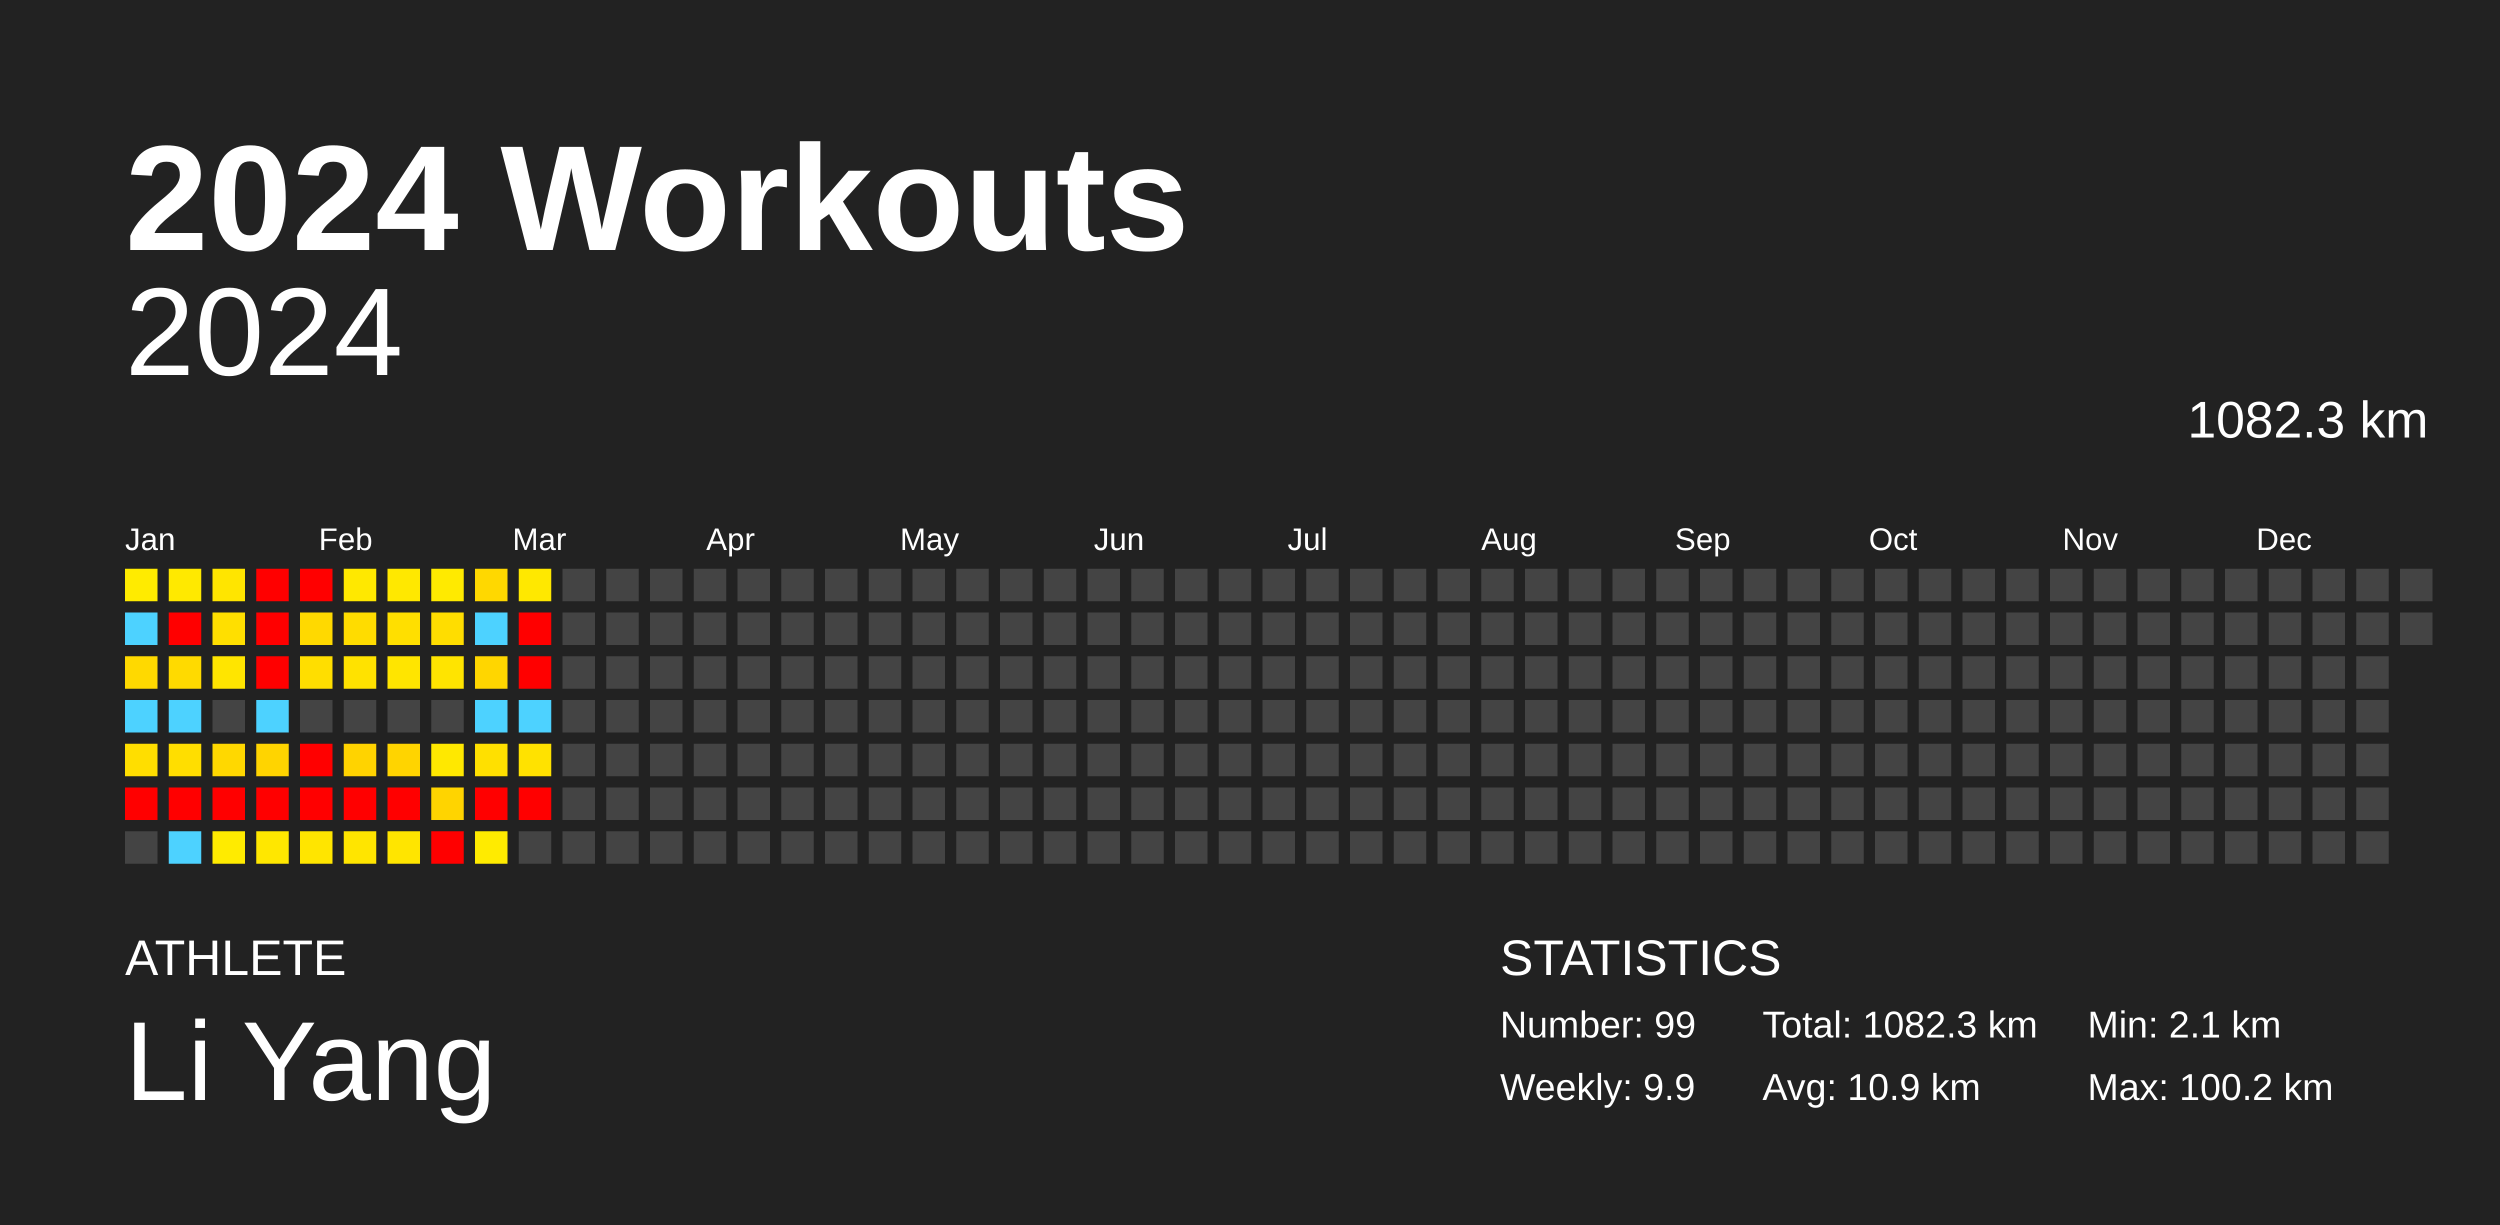
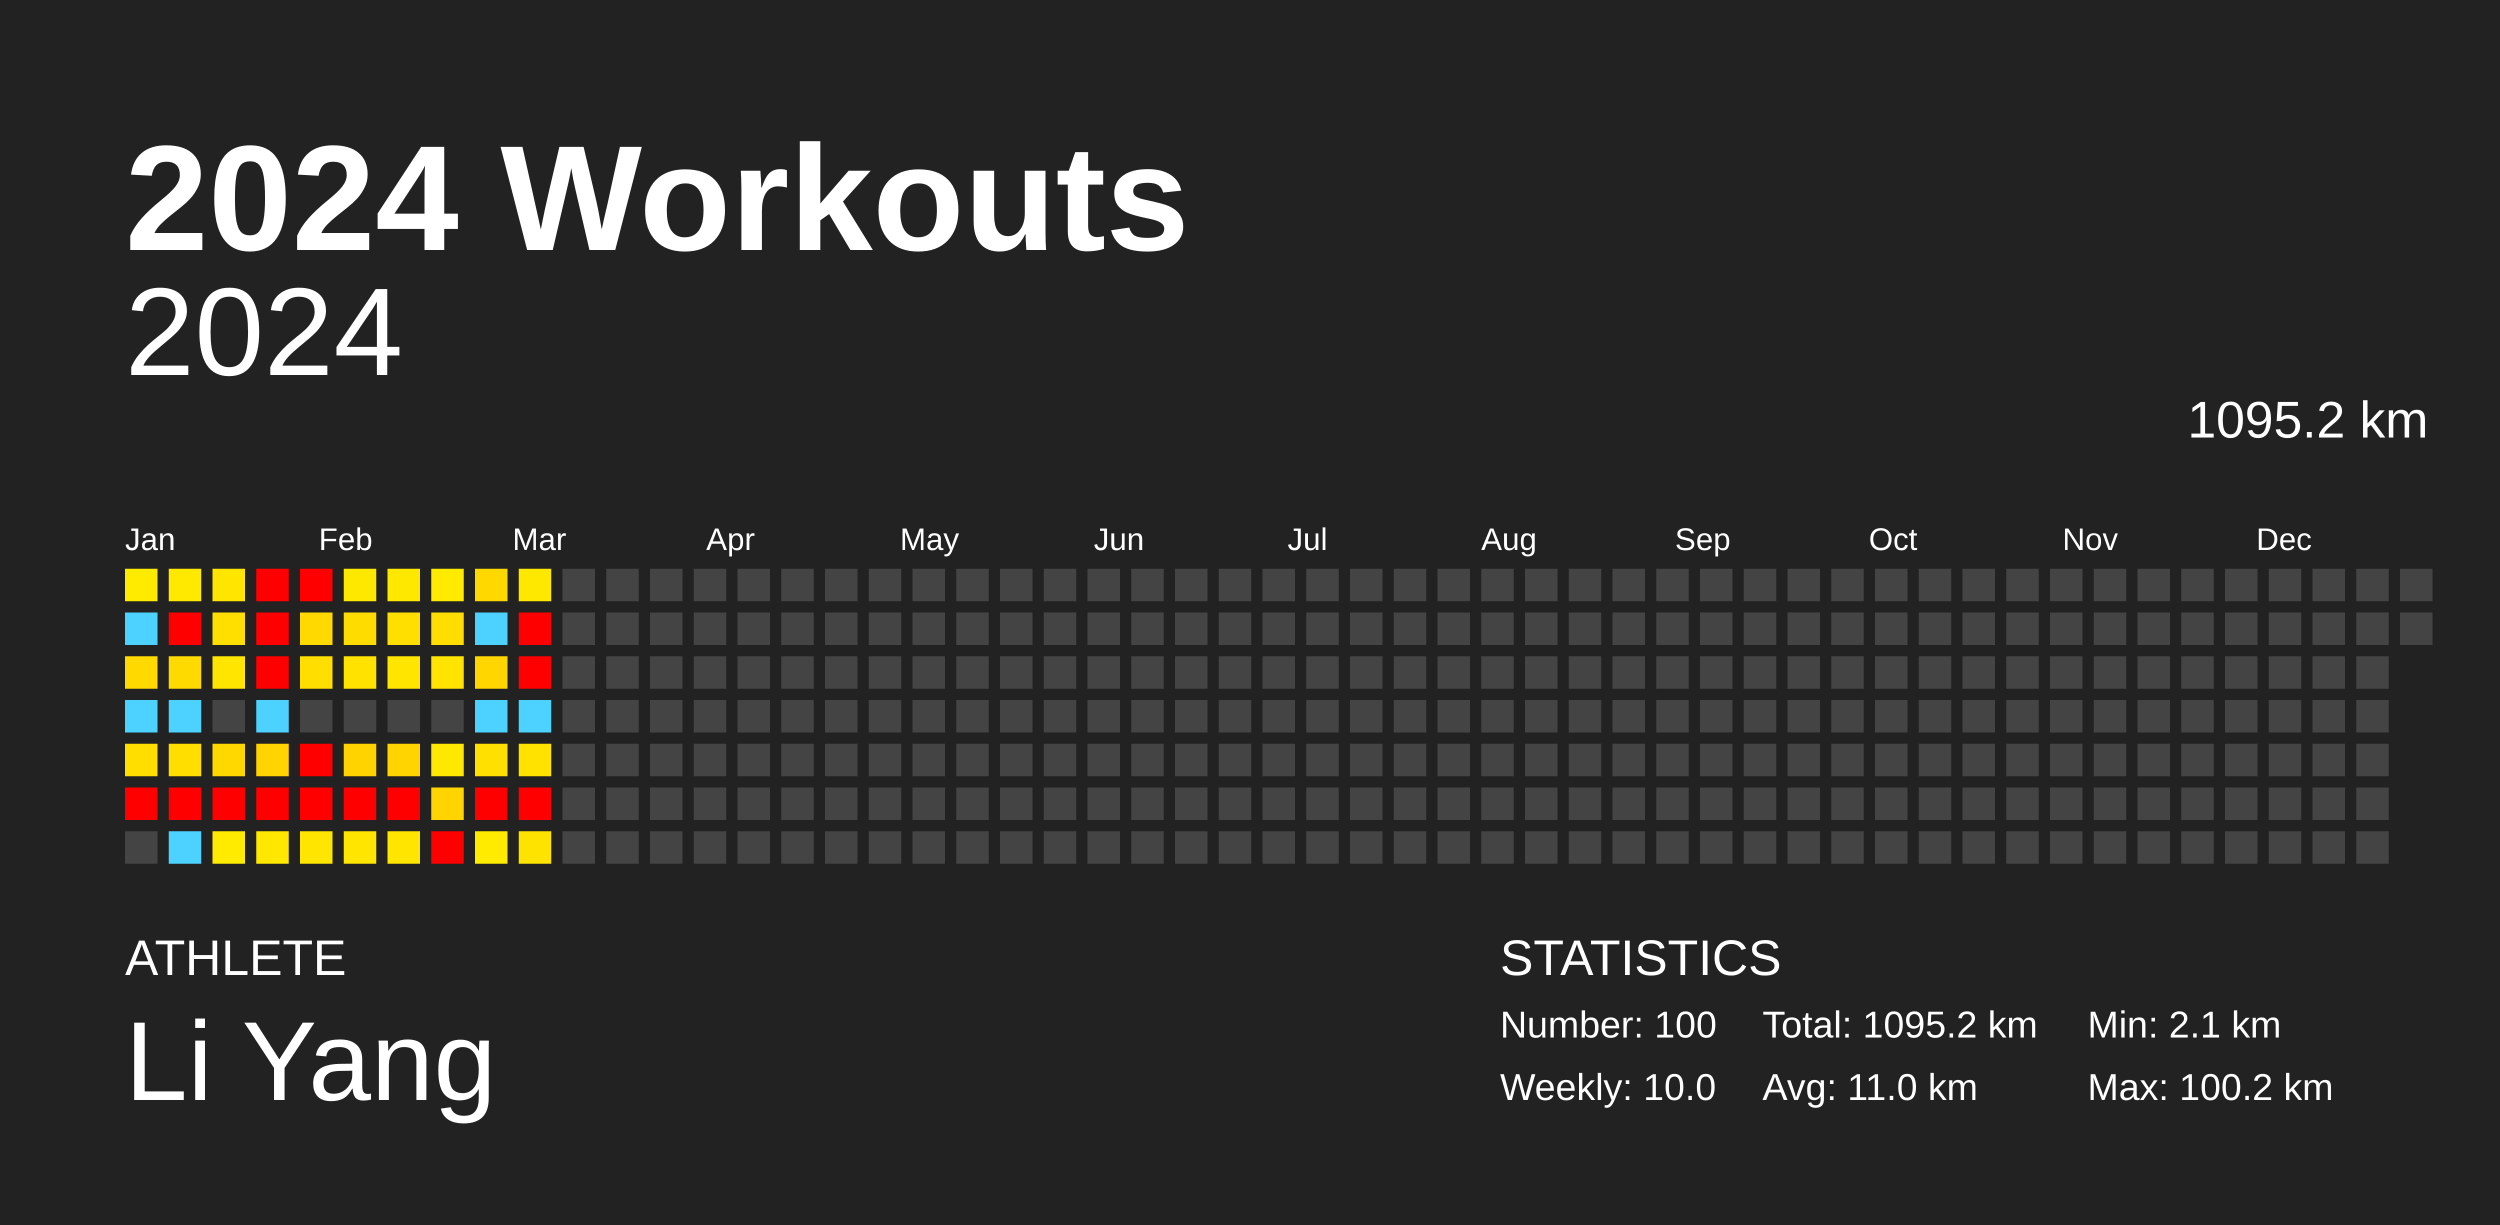
<svg xmlns="http://www.w3.org/2000/svg" baseProfile="full" height="98mm" version="1.1" viewBox="0,0,200,98" width="200mm">
  <defs />
  <rect fill="#222222" height="98" width="200" x="0" y="0" />
  <text fill="#FFFFFF" style="font-size:12px; font-family:Arial; font-weight:bold;" x="10" y="20">2024 Workouts</text>
  <text fill="#FFFFFF" style="font-size:4px; font-family:Arial" x="10" y="78">ATHLETE</text>
  <text fill="#FFFFFF" style="font-size:9px; font-family:Arial" x="10" y="88">Li Yang</text>
  <text fill="#FFFFFF" style="font-size:4px; font-family:Arial" x="120" y="78">STATISTICS</text>
-   <text fill="#FFFFFF" style="font-size:3px; font-family:Arial" x="120" y="83">Number: 99</text>
-   <text fill="#FFFFFF" style="font-size:3px; font-family:Arial" x="120" y="88">Weekly: 9.9</text>
-   <text fill="#FFFFFF" style="font-size:3px; font-family:Arial" x="141" y="83">Total: 1082.3 km</text>
-   <text fill="#FFFFFF" style="font-size:3px; font-family:Arial" x="141" y="88">Avg: 10.9 km</text>
+   <text fill="#FFFFFF" style="font-size:3px; font-family:Arial" x="120" y="83">Number: 100</text>
+   <text fill="#FFFFFF" style="font-size:3px; font-family:Arial" x="120" y="88">Weekly: 10.0</text>
+   <text fill="#FFFFFF" style="font-size:3px; font-family:Arial" x="141" y="83">Total: 1095.2 km</text>
+   <text fill="#FFFFFF" style="font-size:3px; font-family:Arial" x="141" y="88">Avg: 11.0 km</text>
  <text fill="#FFFFFF" style="font-size:3px; font-family:Arial" x="167" y="83">Min: 2.1 km</text>
  <text fill="#FFFFFF" style="font-size:3px; font-family:Arial" x="167" y="88">Max: 100.2 km</text>
  <text alignment-baseline="hanging" fill="#FFFFFF" style="font-size:10.0px; font-family:Arial;" x="10" y="30">2024</text>
-   <text alignment-baseline="hanging" fill="#FFFFFF" style="font-size:4.125px; font-family:Arial;" x="175" y="35">1082.3 km</text>
+   <text alignment-baseline="hanging" fill="#FFFFFF" style="font-size:4.125px; font-family:Arial;" x="175" y="35">1095.2 km</text>
  <text fill="#FFFFFF" style="font-size:2.5px; font-family:Arial" x="10.0" y="44">Jan</text>
  <text fill="#FFFFFF" style="font-size:2.5px; font-family:Arial" x="25.5" y="44">Feb</text>
  <text fill="#FFFFFF" style="font-size:2.5px; font-family:Arial" x="41.0" y="44">Mar</text>
  <text fill="#FFFFFF" style="font-size:2.5px; font-family:Arial" x="56.5" y="44">Apr</text>
  <text fill="#FFFFFF" style="font-size:2.5px; font-family:Arial" x="72.0" y="44">May</text>
  <text fill="#FFFFFF" style="font-size:2.5px; font-family:Arial" x="87.5" y="44">Jun</text>
  <text fill="#FFFFFF" style="font-size:2.5px; font-family:Arial" x="103.0" y="44">Jul</text>
  <text fill="#FFFFFF" style="font-size:2.5px; font-family:Arial" x="118.5" y="44">Aug</text>
  <text fill="#FFFFFF" style="font-size:2.5px; font-family:Arial" x="134.0" y="44">Sep</text>
  <text fill="#FFFFFF" style="font-size:2.5px; font-family:Arial" x="149.5" y="44">Oct</text>
  <text fill="#FFFFFF" style="font-size:2.5px; font-family:Arial" x="165.0" y="44">Nov</text>
  <text fill="#FFFFFF" style="font-size:2.5px; font-family:Arial" x="180.5" y="44">Dec</text>
  <rect fill="#ffeb00" height="2.6" width="2.6" x="10.0" y="45.5" />
  <rect fill="#4dd2ff" height="2.6" width="2.6" x="10.0" y="49.0" />
  <rect fill="#ffd900" height="2.6" width="2.6" x="10.0" y="52.5" />
  <rect fill="#4dd2ff" height="2.6" width="2.6" x="10.0" y="56.0" />
  <rect fill="#ffde00" height="2.6" width="2.6" x="10.0" y="59.5" />
  <rect fill="red" height="2.6" width="2.6" x="10.0" y="63.0" />
  <rect fill="#444444" height="2.6" width="2.6" x="10.0" y="66.5" />
  <rect fill="#ffe900" height="2.6" width="2.6" x="13.5" y="45.5" />
  <rect fill="red" height="2.6" width="2.6" x="13.5" y="49.0" />
  <rect fill="#ffda00" height="2.6" width="2.6" x="13.5" y="52.5" />
  <rect fill="#4dd2ff" height="2.6" width="2.6" x="13.5" y="56.0" />
  <rect fill="#ffde00" height="2.6" width="2.6" x="13.5" y="59.5" />
  <rect fill="red" height="2.6" width="2.6" x="13.5" y="63.0" />
  <rect fill="#4dd2ff" height="2.6" width="2.6" x="13.5" y="66.5" />
  <rect fill="#ffe500" height="2.6" width="2.6" x="17.0" y="45.5" />
  <rect fill="#ffdf00" height="2.6" width="2.6" x="17.0" y="49.0" />
  <rect fill="#ffe500" height="2.6" width="2.6" x="17.0" y="52.5" />
  <rect fill="#444444" height="2.6" width="2.6" x="17.0" y="56.0" />
  <rect fill="#ffd800" height="2.6" width="2.6" x="17.0" y="59.5" />
  <rect fill="red" height="2.6" width="2.6" x="17.0" y="63.0" />
  <rect fill="#ffeb00" height="2.6" width="2.6" x="17.0" y="66.5" />
  <rect fill="red" height="2.6" width="2.6" x="20.5" y="45.5" />
  <rect fill="red" height="2.6" width="2.6" x="20.5" y="49.0" />
  <rect fill="red" height="2.6" width="2.6" x="20.5" y="52.5" />
  <rect fill="#4dd2ff" height="2.6" width="2.6" x="20.5" y="56.0" />
  <rect fill="#ffd400" height="2.6" width="2.6" x="20.5" y="59.5" />
  <rect fill="red" height="2.6" width="2.6" x="20.5" y="63.0" />
  <rect fill="#ffe700" height="2.6" width="2.6" x="20.5" y="66.5" />
  <rect fill="red" height="2.6" width="2.6" x="24.0" y="45.5" />
  <rect fill="#ffd900" height="2.6" width="2.6" x="24.0" y="49.0" />
  <rect fill="#ffde00" height="2.6" width="2.6" x="24.0" y="52.5" />
  <rect fill="#444444" height="2.6" width="2.6" x="24.0" y="56.0" />
  <rect fill="red" height="2.6" width="2.6" x="24.0" y="59.5" />
  <rect fill="red" height="2.6" width="2.6" x="24.0" y="63.0" />
  <rect fill="#ffe500" height="2.6" width="2.6" x="24.0" y="66.5" />
  <rect fill="#ffe800" height="2.6" width="2.6" x="27.5" y="45.5" />
  <rect fill="#ffdc00" height="2.6" width="2.6" x="27.5" y="49.0" />
  <rect fill="#ffe200" height="2.6" width="2.6" x="27.5" y="52.5" />
  <rect fill="#444444" height="2.6" width="2.6" x="27.5" y="56.0" />
  <rect fill="#ffd300" height="2.6" width="2.6" x="27.5" y="59.5" />
  <rect fill="red" height="2.6" width="2.6" x="27.5" y="63.0" />
  <rect fill="#ffe500" height="2.6" width="2.6" x="27.5" y="66.5" />
  <rect fill="#ffe800" height="2.6" width="2.6" x="31.0" y="45.5" />
  <rect fill="#ffdf00" height="2.6" width="2.6" x="31.0" y="49.0" />
  <rect fill="#ffe500" height="2.6" width="2.6" x="31.0" y="52.5" />
  <rect fill="#444444" height="2.6" width="2.6" x="31.0" y="56.0" />
  <rect fill="#ffd400" height="2.6" width="2.6" x="31.0" y="59.5" />
  <rect fill="red" height="2.6" width="2.6" x="31.0" y="63.0" />
  <rect fill="#ffe500" height="2.6" width="2.6" x="31.0" y="66.5" />
  <rect fill="#ffea00" height="2.6" width="2.6" x="34.5" y="45.5" />
  <rect fill="#ffdd00" height="2.6" width="2.6" x="34.5" y="49.0" />
  <rect fill="#ffe400" height="2.6" width="2.6" x="34.5" y="52.5" />
  <rect fill="#444444" height="2.6" width="2.6" x="34.5" y="56.0" />
  <rect fill="#ffe800" height="2.6" width="2.6" x="34.5" y="59.5" />
  <rect fill="#ffd400" height="2.6" width="2.6" x="34.5" y="63.0" />
  <rect fill="red" height="2.6" width="2.6" x="34.5" y="66.5" />
  <rect fill="#ffd800" height="2.6" width="2.6" x="38.0" y="45.5" />
  <rect fill="#4dd2ff" height="2.6" width="2.6" x="38.0" y="49.0" />
  <rect fill="#ffd600" height="2.6" width="2.6" x="38.0" y="52.5" />
  <rect fill="#4dd2ff" height="2.6" width="2.6" x="38.0" y="56.0" />
  <rect fill="#ffe000" height="2.6" width="2.6" x="38.0" y="59.5" />
  <rect fill="red" height="2.6" width="2.6" x="38.0" y="63.0" />
  <rect fill="#ffeb00" height="2.6" width="2.6" x="38.0" y="66.5" />
  <rect fill="#ffe800" height="2.6" width="2.6" x="41.5" y="45.5" />
  <rect fill="red" height="2.6" width="2.6" x="41.5" y="49.0" />
  <rect fill="red" height="2.6" width="2.6" x="41.5" y="52.5" />
  <rect fill="#4dd2ff" height="2.6" width="2.6" x="41.5" y="56.0" />
  <rect fill="#ffe200" height="2.6" width="2.6" x="41.5" y="59.5" />
  <rect fill="red" height="2.6" width="2.6" x="41.5" y="63.0" />
-   <rect fill="#444444" height="2.6" width="2.6" x="41.5" y="66.5" />
+   <rect fill="#ffe300" height="2.6" width="2.6" x="41.5" y="66.5" />
  <rect fill="#444444" height="2.6" width="2.6" x="45.0" y="45.5" />
  <rect fill="#444444" height="2.6" width="2.6" x="45.0" y="49.0" />
  <rect fill="#444444" height="2.6" width="2.6" x="45.0" y="52.5" />
  <rect fill="#444444" height="2.6" width="2.6" x="45.0" y="56.0" />
  <rect fill="#444444" height="2.6" width="2.6" x="45.0" y="59.5" />
  <rect fill="#444444" height="2.6" width="2.6" x="45.0" y="63.0" />
  <rect fill="#444444" height="2.6" width="2.6" x="45.0" y="66.5" />
  <rect fill="#444444" height="2.6" width="2.6" x="48.5" y="45.5" />
  <rect fill="#444444" height="2.6" width="2.6" x="48.5" y="49.0" />
  <rect fill="#444444" height="2.6" width="2.6" x="48.5" y="52.5" />
  <rect fill="#444444" height="2.6" width="2.6" x="48.5" y="56.0" />
  <rect fill="#444444" height="2.6" width="2.6" x="48.5" y="59.5" />
  <rect fill="#444444" height="2.6" width="2.6" x="48.5" y="63.0" />
  <rect fill="#444444" height="2.6" width="2.6" x="48.5" y="66.5" />
  <rect fill="#444444" height="2.6" width="2.6" x="52.0" y="45.5" />
  <rect fill="#444444" height="2.6" width="2.6" x="52.0" y="49.0" />
  <rect fill="#444444" height="2.6" width="2.6" x="52.0" y="52.5" />
  <rect fill="#444444" height="2.6" width="2.6" x="52.0" y="56.0" />
  <rect fill="#444444" height="2.6" width="2.6" x="52.0" y="59.5" />
  <rect fill="#444444" height="2.6" width="2.6" x="52.0" y="63.0" />
  <rect fill="#444444" height="2.6" width="2.6" x="52.0" y="66.5" />
  <rect fill="#444444" height="2.6" width="2.6" x="55.5" y="45.5" />
  <rect fill="#444444" height="2.6" width="2.6" x="55.5" y="49.0" />
  <rect fill="#444444" height="2.6" width="2.6" x="55.5" y="52.5" />
  <rect fill="#444444" height="2.6" width="2.6" x="55.5" y="56.0" />
  <rect fill="#444444" height="2.6" width="2.6" x="55.5" y="59.5" />
  <rect fill="#444444" height="2.6" width="2.6" x="55.5" y="63.0" />
  <rect fill="#444444" height="2.6" width="2.6" x="55.5" y="66.5" />
  <rect fill="#444444" height="2.6" width="2.6" x="59.0" y="45.5" />
  <rect fill="#444444" height="2.6" width="2.6" x="59.0" y="49.0" />
  <rect fill="#444444" height="2.6" width="2.6" x="59.0" y="52.5" />
  <rect fill="#444444" height="2.6" width="2.6" x="59.0" y="56.0" />
  <rect fill="#444444" height="2.6" width="2.6" x="59.0" y="59.5" />
  <rect fill="#444444" height="2.6" width="2.6" x="59.0" y="63.0" />
  <rect fill="#444444" height="2.6" width="2.6" x="59.0" y="66.5" />
  <rect fill="#444444" height="2.6" width="2.6" x="62.5" y="45.5" />
  <rect fill="#444444" height="2.6" width="2.6" x="62.5" y="49.0" />
  <rect fill="#444444" height="2.6" width="2.6" x="62.5" y="52.5" />
  <rect fill="#444444" height="2.6" width="2.6" x="62.5" y="56.0" />
  <rect fill="#444444" height="2.6" width="2.6" x="62.5" y="59.5" />
  <rect fill="#444444" height="2.6" width="2.6" x="62.5" y="63.0" />
  <rect fill="#444444" height="2.6" width="2.6" x="62.5" y="66.5" />
  <rect fill="#444444" height="2.6" width="2.6" x="66.0" y="45.5" />
  <rect fill="#444444" height="2.6" width="2.6" x="66.0" y="49.0" />
  <rect fill="#444444" height="2.6" width="2.6" x="66.0" y="52.5" />
  <rect fill="#444444" height="2.6" width="2.6" x="66.0" y="56.0" />
  <rect fill="#444444" height="2.6" width="2.6" x="66.0" y="59.5" />
  <rect fill="#444444" height="2.6" width="2.6" x="66.0" y="63.0" />
  <rect fill="#444444" height="2.6" width="2.6" x="66.0" y="66.5" />
  <rect fill="#444444" height="2.6" width="2.6" x="69.5" y="45.5" />
  <rect fill="#444444" height="2.6" width="2.6" x="69.5" y="49.0" />
  <rect fill="#444444" height="2.6" width="2.6" x="69.5" y="52.5" />
  <rect fill="#444444" height="2.6" width="2.6" x="69.5" y="56.0" />
  <rect fill="#444444" height="2.6" width="2.6" x="69.5" y="59.5" />
  <rect fill="#444444" height="2.6" width="2.6" x="69.5" y="63.0" />
  <rect fill="#444444" height="2.6" width="2.6" x="69.5" y="66.5" />
  <rect fill="#444444" height="2.6" width="2.6" x="73.0" y="45.5" />
  <rect fill="#444444" height="2.6" width="2.6" x="73.0" y="49.0" />
  <rect fill="#444444" height="2.6" width="2.6" x="73.0" y="52.5" />
  <rect fill="#444444" height="2.6" width="2.6" x="73.0" y="56.0" />
  <rect fill="#444444" height="2.6" width="2.6" x="73.0" y="59.5" />
  <rect fill="#444444" height="2.6" width="2.6" x="73.0" y="63.0" />
  <rect fill="#444444" height="2.6" width="2.6" x="73.0" y="66.5" />
  <rect fill="#444444" height="2.6" width="2.6" x="76.5" y="45.5" />
  <rect fill="#444444" height="2.6" width="2.6" x="76.5" y="49.0" />
  <rect fill="#444444" height="2.6" width="2.6" x="76.5" y="52.5" />
  <rect fill="#444444" height="2.6" width="2.6" x="76.5" y="56.0" />
  <rect fill="#444444" height="2.6" width="2.6" x="76.5" y="59.5" />
  <rect fill="#444444" height="2.6" width="2.6" x="76.5" y="63.0" />
  <rect fill="#444444" height="2.6" width="2.6" x="76.5" y="66.5" />
  <rect fill="#444444" height="2.6" width="2.6" x="80.0" y="45.5" />
  <rect fill="#444444" height="2.6" width="2.6" x="80.0" y="49.0" />
  <rect fill="#444444" height="2.6" width="2.6" x="80.0" y="52.5" />
  <rect fill="#444444" height="2.6" width="2.6" x="80.0" y="56.0" />
  <rect fill="#444444" height="2.6" width="2.6" x="80.0" y="59.5" />
  <rect fill="#444444" height="2.6" width="2.6" x="80.0" y="63.0" />
  <rect fill="#444444" height="2.6" width="2.6" x="80.0" y="66.5" />
  <rect fill="#444444" height="2.6" width="2.6" x="83.5" y="45.5" />
  <rect fill="#444444" height="2.6" width="2.6" x="83.5" y="49.0" />
  <rect fill="#444444" height="2.6" width="2.6" x="83.5" y="52.5" />
  <rect fill="#444444" height="2.6" width="2.6" x="83.5" y="56.0" />
  <rect fill="#444444" height="2.6" width="2.6" x="83.5" y="59.5" />
  <rect fill="#444444" height="2.6" width="2.6" x="83.5" y="63.0" />
  <rect fill="#444444" height="2.6" width="2.6" x="83.5" y="66.5" />
  <rect fill="#444444" height="2.6" width="2.6" x="87.0" y="45.5" />
  <rect fill="#444444" height="2.6" width="2.6" x="87.0" y="49.0" />
  <rect fill="#444444" height="2.6" width="2.6" x="87.0" y="52.5" />
  <rect fill="#444444" height="2.6" width="2.6" x="87.0" y="56.0" />
  <rect fill="#444444" height="2.6" width="2.6" x="87.0" y="59.5" />
  <rect fill="#444444" height="2.6" width="2.6" x="87.0" y="63.0" />
  <rect fill="#444444" height="2.6" width="2.6" x="87.0" y="66.5" />
  <rect fill="#444444" height="2.6" width="2.6" x="90.5" y="45.5" />
  <rect fill="#444444" height="2.6" width="2.6" x="90.5" y="49.0" />
  <rect fill="#444444" height="2.6" width="2.6" x="90.5" y="52.5" />
  <rect fill="#444444" height="2.6" width="2.6" x="90.5" y="56.0" />
  <rect fill="#444444" height="2.6" width="2.6" x="90.5" y="59.5" />
  <rect fill="#444444" height="2.6" width="2.6" x="90.5" y="63.0" />
  <rect fill="#444444" height="2.6" width="2.6" x="90.5" y="66.5" />
  <rect fill="#444444" height="2.6" width="2.6" x="94.0" y="45.5" />
  <rect fill="#444444" height="2.6" width="2.6" x="94.0" y="49.0" />
  <rect fill="#444444" height="2.6" width="2.6" x="94.0" y="52.5" />
  <rect fill="#444444" height="2.6" width="2.6" x="94.0" y="56.0" />
  <rect fill="#444444" height="2.6" width="2.6" x="94.0" y="59.5" />
  <rect fill="#444444" height="2.6" width="2.6" x="94.0" y="63.0" />
  <rect fill="#444444" height="2.6" width="2.6" x="94.0" y="66.5" />
  <rect fill="#444444" height="2.6" width="2.6" x="97.5" y="45.5" />
  <rect fill="#444444" height="2.6" width="2.6" x="97.5" y="49.0" />
  <rect fill="#444444" height="2.6" width="2.6" x="97.5" y="52.5" />
  <rect fill="#444444" height="2.6" width="2.6" x="97.5" y="56.0" />
  <rect fill="#444444" height="2.6" width="2.6" x="97.5" y="59.5" />
  <rect fill="#444444" height="2.6" width="2.6" x="97.5" y="63.0" />
  <rect fill="#444444" height="2.6" width="2.6" x="97.5" y="66.5" />
  <rect fill="#444444" height="2.6" width="2.6" x="101.0" y="45.5" />
  <rect fill="#444444" height="2.6" width="2.6" x="101.0" y="49.0" />
  <rect fill="#444444" height="2.6" width="2.6" x="101.0" y="52.5" />
  <rect fill="#444444" height="2.6" width="2.6" x="101.0" y="56.0" />
  <rect fill="#444444" height="2.6" width="2.6" x="101.0" y="59.5" />
  <rect fill="#444444" height="2.6" width="2.6" x="101.0" y="63.0" />
  <rect fill="#444444" height="2.6" width="2.6" x="101.0" y="66.5" />
  <rect fill="#444444" height="2.6" width="2.6" x="104.5" y="45.5" />
  <rect fill="#444444" height="2.6" width="2.6" x="104.5" y="49.0" />
  <rect fill="#444444" height="2.6" width="2.6" x="104.5" y="52.5" />
  <rect fill="#444444" height="2.6" width="2.6" x="104.5" y="56.0" />
  <rect fill="#444444" height="2.6" width="2.6" x="104.5" y="59.5" />
  <rect fill="#444444" height="2.6" width="2.6" x="104.5" y="63.0" />
  <rect fill="#444444" height="2.6" width="2.6" x="104.5" y="66.5" />
  <rect fill="#444444" height="2.6" width="2.6" x="108.0" y="45.5" />
  <rect fill="#444444" height="2.6" width="2.6" x="108.0" y="49.0" />
  <rect fill="#444444" height="2.6" width="2.6" x="108.0" y="52.5" />
  <rect fill="#444444" height="2.6" width="2.6" x="108.0" y="56.0" />
  <rect fill="#444444" height="2.6" width="2.6" x="108.0" y="59.5" />
  <rect fill="#444444" height="2.6" width="2.6" x="108.0" y="63.0" />
  <rect fill="#444444" height="2.6" width="2.6" x="108.0" y="66.5" />
  <rect fill="#444444" height="2.6" width="2.6" x="111.5" y="45.5" />
  <rect fill="#444444" height="2.6" width="2.6" x="111.5" y="49.0" />
  <rect fill="#444444" height="2.6" width="2.6" x="111.5" y="52.5" />
  <rect fill="#444444" height="2.6" width="2.6" x="111.5" y="56.0" />
  <rect fill="#444444" height="2.6" width="2.6" x="111.5" y="59.5" />
  <rect fill="#444444" height="2.6" width="2.6" x="111.5" y="63.0" />
  <rect fill="#444444" height="2.6" width="2.6" x="111.5" y="66.5" />
  <rect fill="#444444" height="2.6" width="2.6" x="115.0" y="45.5" />
  <rect fill="#444444" height="2.6" width="2.6" x="115.0" y="49.0" />
  <rect fill="#444444" height="2.6" width="2.6" x="115.0" y="52.5" />
  <rect fill="#444444" height="2.6" width="2.6" x="115.0" y="56.0" />
  <rect fill="#444444" height="2.6" width="2.6" x="115.0" y="59.5" />
  <rect fill="#444444" height="2.6" width="2.6" x="115.0" y="63.0" />
  <rect fill="#444444" height="2.6" width="2.6" x="115.0" y="66.5" />
  <rect fill="#444444" height="2.6" width="2.6" x="118.5" y="45.5" />
  <rect fill="#444444" height="2.6" width="2.6" x="118.5" y="49.0" />
  <rect fill="#444444" height="2.6" width="2.6" x="118.5" y="52.5" />
  <rect fill="#444444" height="2.6" width="2.6" x="118.5" y="56.0" />
  <rect fill="#444444" height="2.6" width="2.6" x="118.5" y="59.5" />
  <rect fill="#444444" height="2.6" width="2.6" x="118.5" y="63.0" />
  <rect fill="#444444" height="2.6" width="2.6" x="118.5" y="66.5" />
  <rect fill="#444444" height="2.6" width="2.6" x="122.0" y="45.5" />
  <rect fill="#444444" height="2.6" width="2.6" x="122.0" y="49.0" />
  <rect fill="#444444" height="2.6" width="2.6" x="122.0" y="52.5" />
  <rect fill="#444444" height="2.6" width="2.6" x="122.0" y="56.0" />
  <rect fill="#444444" height="2.6" width="2.6" x="122.0" y="59.5" />
  <rect fill="#444444" height="2.6" width="2.6" x="122.0" y="63.0" />
  <rect fill="#444444" height="2.6" width="2.6" x="122.0" y="66.5" />
  <rect fill="#444444" height="2.6" width="2.6" x="125.5" y="45.5" />
  <rect fill="#444444" height="2.6" width="2.6" x="125.5" y="49.0" />
  <rect fill="#444444" height="2.6" width="2.6" x="125.5" y="52.5" />
  <rect fill="#444444" height="2.6" width="2.6" x="125.5" y="56.0" />
  <rect fill="#444444" height="2.6" width="2.6" x="125.5" y="59.5" />
  <rect fill="#444444" height="2.6" width="2.6" x="125.5" y="63.0" />
  <rect fill="#444444" height="2.6" width="2.6" x="125.5" y="66.5" />
  <rect fill="#444444" height="2.6" width="2.6" x="129.0" y="45.5" />
  <rect fill="#444444" height="2.6" width="2.6" x="129.0" y="49.0" />
  <rect fill="#444444" height="2.6" width="2.6" x="129.0" y="52.5" />
  <rect fill="#444444" height="2.6" width="2.6" x="129.0" y="56.0" />
  <rect fill="#444444" height="2.6" width="2.6" x="129.0" y="59.5" />
  <rect fill="#444444" height="2.6" width="2.6" x="129.0" y="63.0" />
  <rect fill="#444444" height="2.6" width="2.6" x="129.0" y="66.5" />
  <rect fill="#444444" height="2.6" width="2.6" x="132.5" y="45.5" />
  <rect fill="#444444" height="2.6" width="2.6" x="132.5" y="49.0" />
  <rect fill="#444444" height="2.6" width="2.6" x="132.5" y="52.5" />
  <rect fill="#444444" height="2.6" width="2.6" x="132.5" y="56.0" />
  <rect fill="#444444" height="2.6" width="2.6" x="132.5" y="59.5" />
  <rect fill="#444444" height="2.6" width="2.6" x="132.5" y="63.0" />
  <rect fill="#444444" height="2.6" width="2.6" x="132.5" y="66.5" />
  <rect fill="#444444" height="2.6" width="2.6" x="136.0" y="45.5" />
  <rect fill="#444444" height="2.6" width="2.6" x="136.0" y="49.0" />
  <rect fill="#444444" height="2.6" width="2.6" x="136.0" y="52.5" />
  <rect fill="#444444" height="2.6" width="2.6" x="136.0" y="56.0" />
  <rect fill="#444444" height="2.6" width="2.6" x="136.0" y="59.5" />
  <rect fill="#444444" height="2.6" width="2.6" x="136.0" y="63.0" />
  <rect fill="#444444" height="2.6" width="2.6" x="136.0" y="66.5" />
  <rect fill="#444444" height="2.6" width="2.6" x="139.5" y="45.5" />
  <rect fill="#444444" height="2.6" width="2.6" x="139.5" y="49.0" />
  <rect fill="#444444" height="2.6" width="2.6" x="139.5" y="52.5" />
  <rect fill="#444444" height="2.6" width="2.6" x="139.5" y="56.0" />
  <rect fill="#444444" height="2.6" width="2.6" x="139.5" y="59.5" />
  <rect fill="#444444" height="2.6" width="2.6" x="139.5" y="63.0" />
  <rect fill="#444444" height="2.6" width="2.6" x="139.5" y="66.5" />
  <rect fill="#444444" height="2.6" width="2.6" x="143.0" y="45.5" />
  <rect fill="#444444" height="2.6" width="2.6" x="143.0" y="49.0" />
  <rect fill="#444444" height="2.6" width="2.6" x="143.0" y="52.5" />
  <rect fill="#444444" height="2.6" width="2.6" x="143.0" y="56.0" />
  <rect fill="#444444" height="2.6" width="2.6" x="143.0" y="59.5" />
  <rect fill="#444444" height="2.6" width="2.6" x="143.0" y="63.0" />
  <rect fill="#444444" height="2.6" width="2.6" x="143.0" y="66.5" />
  <rect fill="#444444" height="2.6" width="2.6" x="146.5" y="45.5" />
  <rect fill="#444444" height="2.6" width="2.6" x="146.5" y="49.0" />
  <rect fill="#444444" height="2.6" width="2.6" x="146.5" y="52.5" />
  <rect fill="#444444" height="2.6" width="2.6" x="146.5" y="56.0" />
  <rect fill="#444444" height="2.6" width="2.6" x="146.5" y="59.5" />
  <rect fill="#444444" height="2.6" width="2.6" x="146.5" y="63.0" />
  <rect fill="#444444" height="2.6" width="2.6" x="146.5" y="66.5" />
  <rect fill="#444444" height="2.6" width="2.6" x="150.0" y="45.5" />
  <rect fill="#444444" height="2.6" width="2.6" x="150.0" y="49.0" />
  <rect fill="#444444" height="2.6" width="2.6" x="150.0" y="52.5" />
  <rect fill="#444444" height="2.6" width="2.6" x="150.0" y="56.0" />
  <rect fill="#444444" height="2.6" width="2.6" x="150.0" y="59.5" />
  <rect fill="#444444" height="2.6" width="2.6" x="150.0" y="63.0" />
  <rect fill="#444444" height="2.6" width="2.6" x="150.0" y="66.5" />
  <rect fill="#444444" height="2.6" width="2.6" x="153.5" y="45.5" />
  <rect fill="#444444" height="2.6" width="2.6" x="153.5" y="49.0" />
  <rect fill="#444444" height="2.6" width="2.6" x="153.5" y="52.5" />
  <rect fill="#444444" height="2.6" width="2.6" x="153.5" y="56.0" />
  <rect fill="#444444" height="2.6" width="2.6" x="153.5" y="59.5" />
  <rect fill="#444444" height="2.6" width="2.6" x="153.5" y="63.0" />
  <rect fill="#444444" height="2.6" width="2.6" x="153.5" y="66.5" />
  <rect fill="#444444" height="2.6" width="2.6" x="157.0" y="45.5" />
  <rect fill="#444444" height="2.6" width="2.6" x="157.0" y="49.0" />
  <rect fill="#444444" height="2.6" width="2.6" x="157.0" y="52.5" />
  <rect fill="#444444" height="2.6" width="2.6" x="157.0" y="56.0" />
  <rect fill="#444444" height="2.6" width="2.6" x="157.0" y="59.5" />
  <rect fill="#444444" height="2.6" width="2.6" x="157.0" y="63.0" />
  <rect fill="#444444" height="2.6" width="2.6" x="157.0" y="66.5" />
  <rect fill="#444444" height="2.6" width="2.6" x="160.5" y="45.5" />
  <rect fill="#444444" height="2.6" width="2.6" x="160.5" y="49.0" />
  <rect fill="#444444" height="2.6" width="2.6" x="160.5" y="52.5" />
  <rect fill="#444444" height="2.6" width="2.6" x="160.5" y="56.0" />
  <rect fill="#444444" height="2.6" width="2.6" x="160.5" y="59.5" />
  <rect fill="#444444" height="2.6" width="2.6" x="160.5" y="63.0" />
  <rect fill="#444444" height="2.6" width="2.6" x="160.5" y="66.5" />
  <rect fill="#444444" height="2.6" width="2.6" x="164.0" y="45.5" />
  <rect fill="#444444" height="2.6" width="2.6" x="164.0" y="49.0" />
  <rect fill="#444444" height="2.6" width="2.6" x="164.0" y="52.5" />
  <rect fill="#444444" height="2.6" width="2.6" x="164.0" y="56.0" />
  <rect fill="#444444" height="2.6" width="2.6" x="164.0" y="59.5" />
  <rect fill="#444444" height="2.6" width="2.6" x="164.0" y="63.0" />
  <rect fill="#444444" height="2.6" width="2.6" x="164.0" y="66.5" />
  <rect fill="#444444" height="2.6" width="2.6" x="167.5" y="45.5" />
  <rect fill="#444444" height="2.6" width="2.6" x="167.5" y="49.0" />
  <rect fill="#444444" height="2.6" width="2.6" x="167.5" y="52.5" />
  <rect fill="#444444" height="2.6" width="2.6" x="167.5" y="56.0" />
  <rect fill="#444444" height="2.6" width="2.6" x="167.5" y="59.5" />
  <rect fill="#444444" height="2.6" width="2.6" x="167.5" y="63.0" />
  <rect fill="#444444" height="2.6" width="2.6" x="167.5" y="66.5" />
  <rect fill="#444444" height="2.6" width="2.6" x="171.0" y="45.5" />
  <rect fill="#444444" height="2.6" width="2.6" x="171.0" y="49.0" />
  <rect fill="#444444" height="2.6" width="2.6" x="171.0" y="52.5" />
  <rect fill="#444444" height="2.6" width="2.6" x="171.0" y="56.0" />
  <rect fill="#444444" height="2.6" width="2.6" x="171.0" y="59.5" />
  <rect fill="#444444" height="2.6" width="2.6" x="171.0" y="63.0" />
  <rect fill="#444444" height="2.6" width="2.6" x="171.0" y="66.5" />
  <rect fill="#444444" height="2.6" width="2.6" x="174.5" y="45.5" />
  <rect fill="#444444" height="2.6" width="2.6" x="174.5" y="49.0" />
  <rect fill="#444444" height="2.6" width="2.6" x="174.5" y="52.5" />
  <rect fill="#444444" height="2.6" width="2.6" x="174.5" y="56.0" />
  <rect fill="#444444" height="2.6" width="2.6" x="174.5" y="59.5" />
  <rect fill="#444444" height="2.6" width="2.6" x="174.5" y="63.0" />
  <rect fill="#444444" height="2.6" width="2.6" x="174.5" y="66.5" />
  <rect fill="#444444" height="2.6" width="2.6" x="178.0" y="45.5" />
  <rect fill="#444444" height="2.6" width="2.6" x="178.0" y="49.0" />
  <rect fill="#444444" height="2.6" width="2.6" x="178.0" y="52.5" />
  <rect fill="#444444" height="2.6" width="2.6" x="178.0" y="56.0" />
  <rect fill="#444444" height="2.6" width="2.6" x="178.0" y="59.5" />
  <rect fill="#444444" height="2.6" width="2.6" x="178.0" y="63.0" />
  <rect fill="#444444" height="2.6" width="2.6" x="178.0" y="66.5" />
  <rect fill="#444444" height="2.6" width="2.6" x="181.5" y="45.5" />
  <rect fill="#444444" height="2.6" width="2.6" x="181.5" y="49.0" />
  <rect fill="#444444" height="2.6" width="2.6" x="181.5" y="52.5" />
  <rect fill="#444444" height="2.6" width="2.6" x="181.5" y="56.0" />
  <rect fill="#444444" height="2.6" width="2.6" x="181.5" y="59.5" />
  <rect fill="#444444" height="2.6" width="2.6" x="181.5" y="63.0" />
  <rect fill="#444444" height="2.6" width="2.6" x="181.5" y="66.5" />
  <rect fill="#444444" height="2.6" width="2.6" x="185.0" y="45.5" />
  <rect fill="#444444" height="2.6" width="2.6" x="185.0" y="49.0" />
  <rect fill="#444444" height="2.6" width="2.6" x="185.0" y="52.5" />
  <rect fill="#444444" height="2.6" width="2.6" x="185.0" y="56.0" />
  <rect fill="#444444" height="2.6" width="2.6" x="185.0" y="59.5" />
  <rect fill="#444444" height="2.6" width="2.6" x="185.0" y="63.0" />
  <rect fill="#444444" height="2.6" width="2.6" x="185.0" y="66.5" />
  <rect fill="#444444" height="2.6" width="2.6" x="188.5" y="45.5" />
  <rect fill="#444444" height="2.6" width="2.6" x="188.5" y="49.0" />
  <rect fill="#444444" height="2.6" width="2.6" x="188.5" y="52.5" />
  <rect fill="#444444" height="2.6" width="2.6" x="188.5" y="56.0" />
  <rect fill="#444444" height="2.6" width="2.6" x="188.5" y="59.5" />
  <rect fill="#444444" height="2.6" width="2.6" x="188.5" y="63.0" />
  <rect fill="#444444" height="2.6" width="2.6" x="188.5" y="66.5" />
  <rect fill="#444444" height="2.6" width="2.6" x="192.0" y="45.5" />
  <rect fill="#444444" height="2.6" width="2.6" x="192.0" y="49.0" />
</svg>
